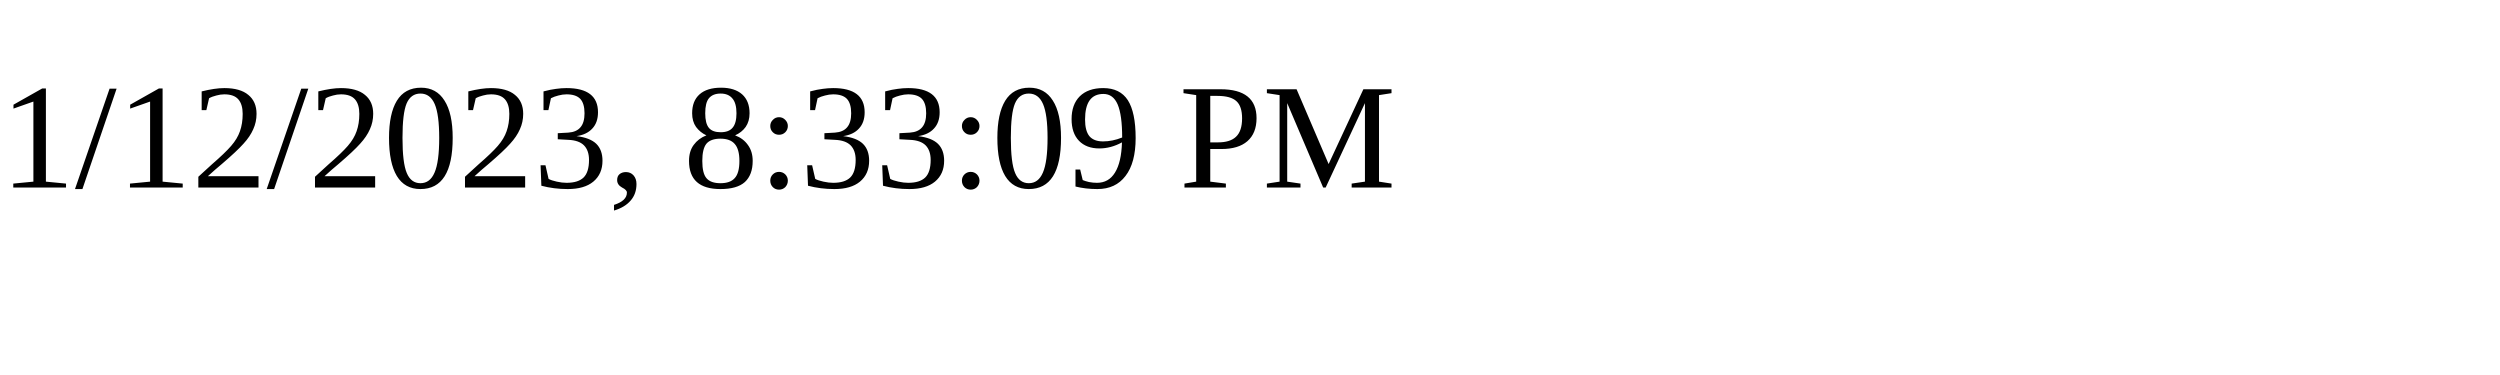
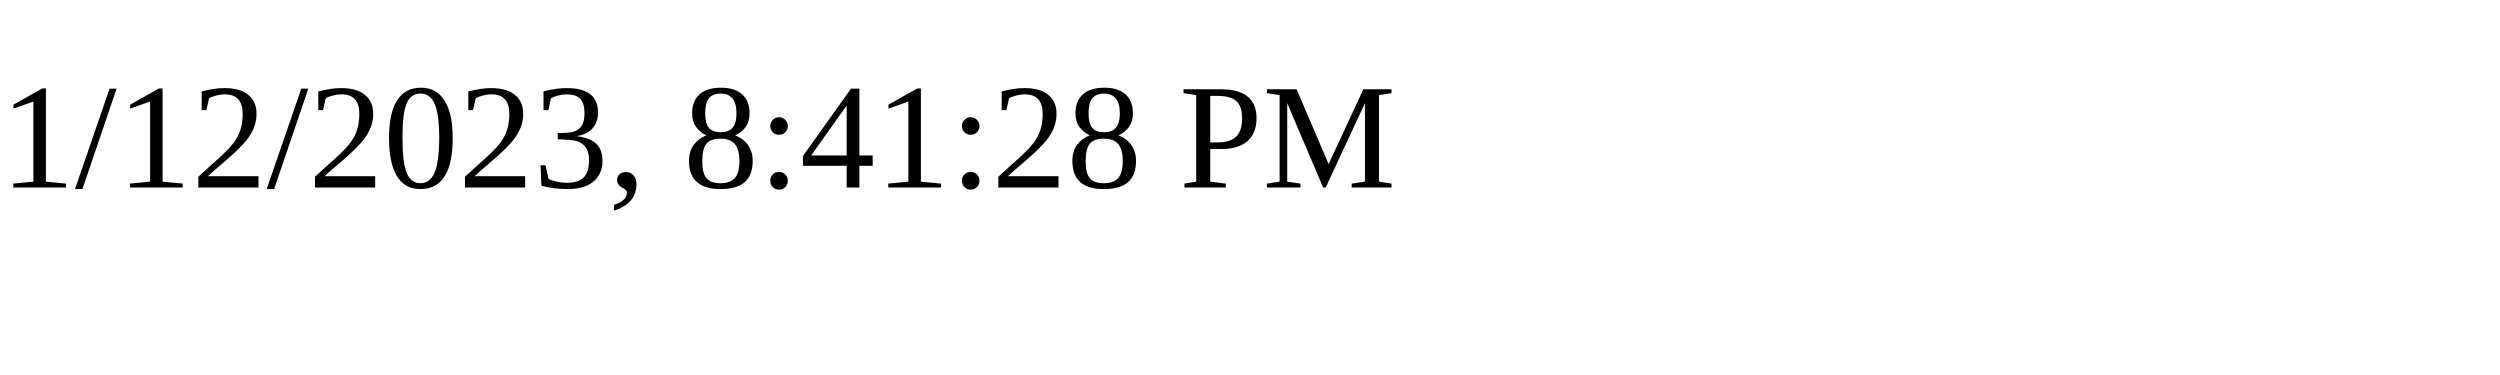
<svg xmlns="http://www.w3.org/2000/svg" height="30" width="200">
-   <text x="0" y="15">1/12/2023, 8:33:09 PM</text>
+   <text x="0" y="15">1/12/2023, 8:41:28 PM</text>
</svg>
